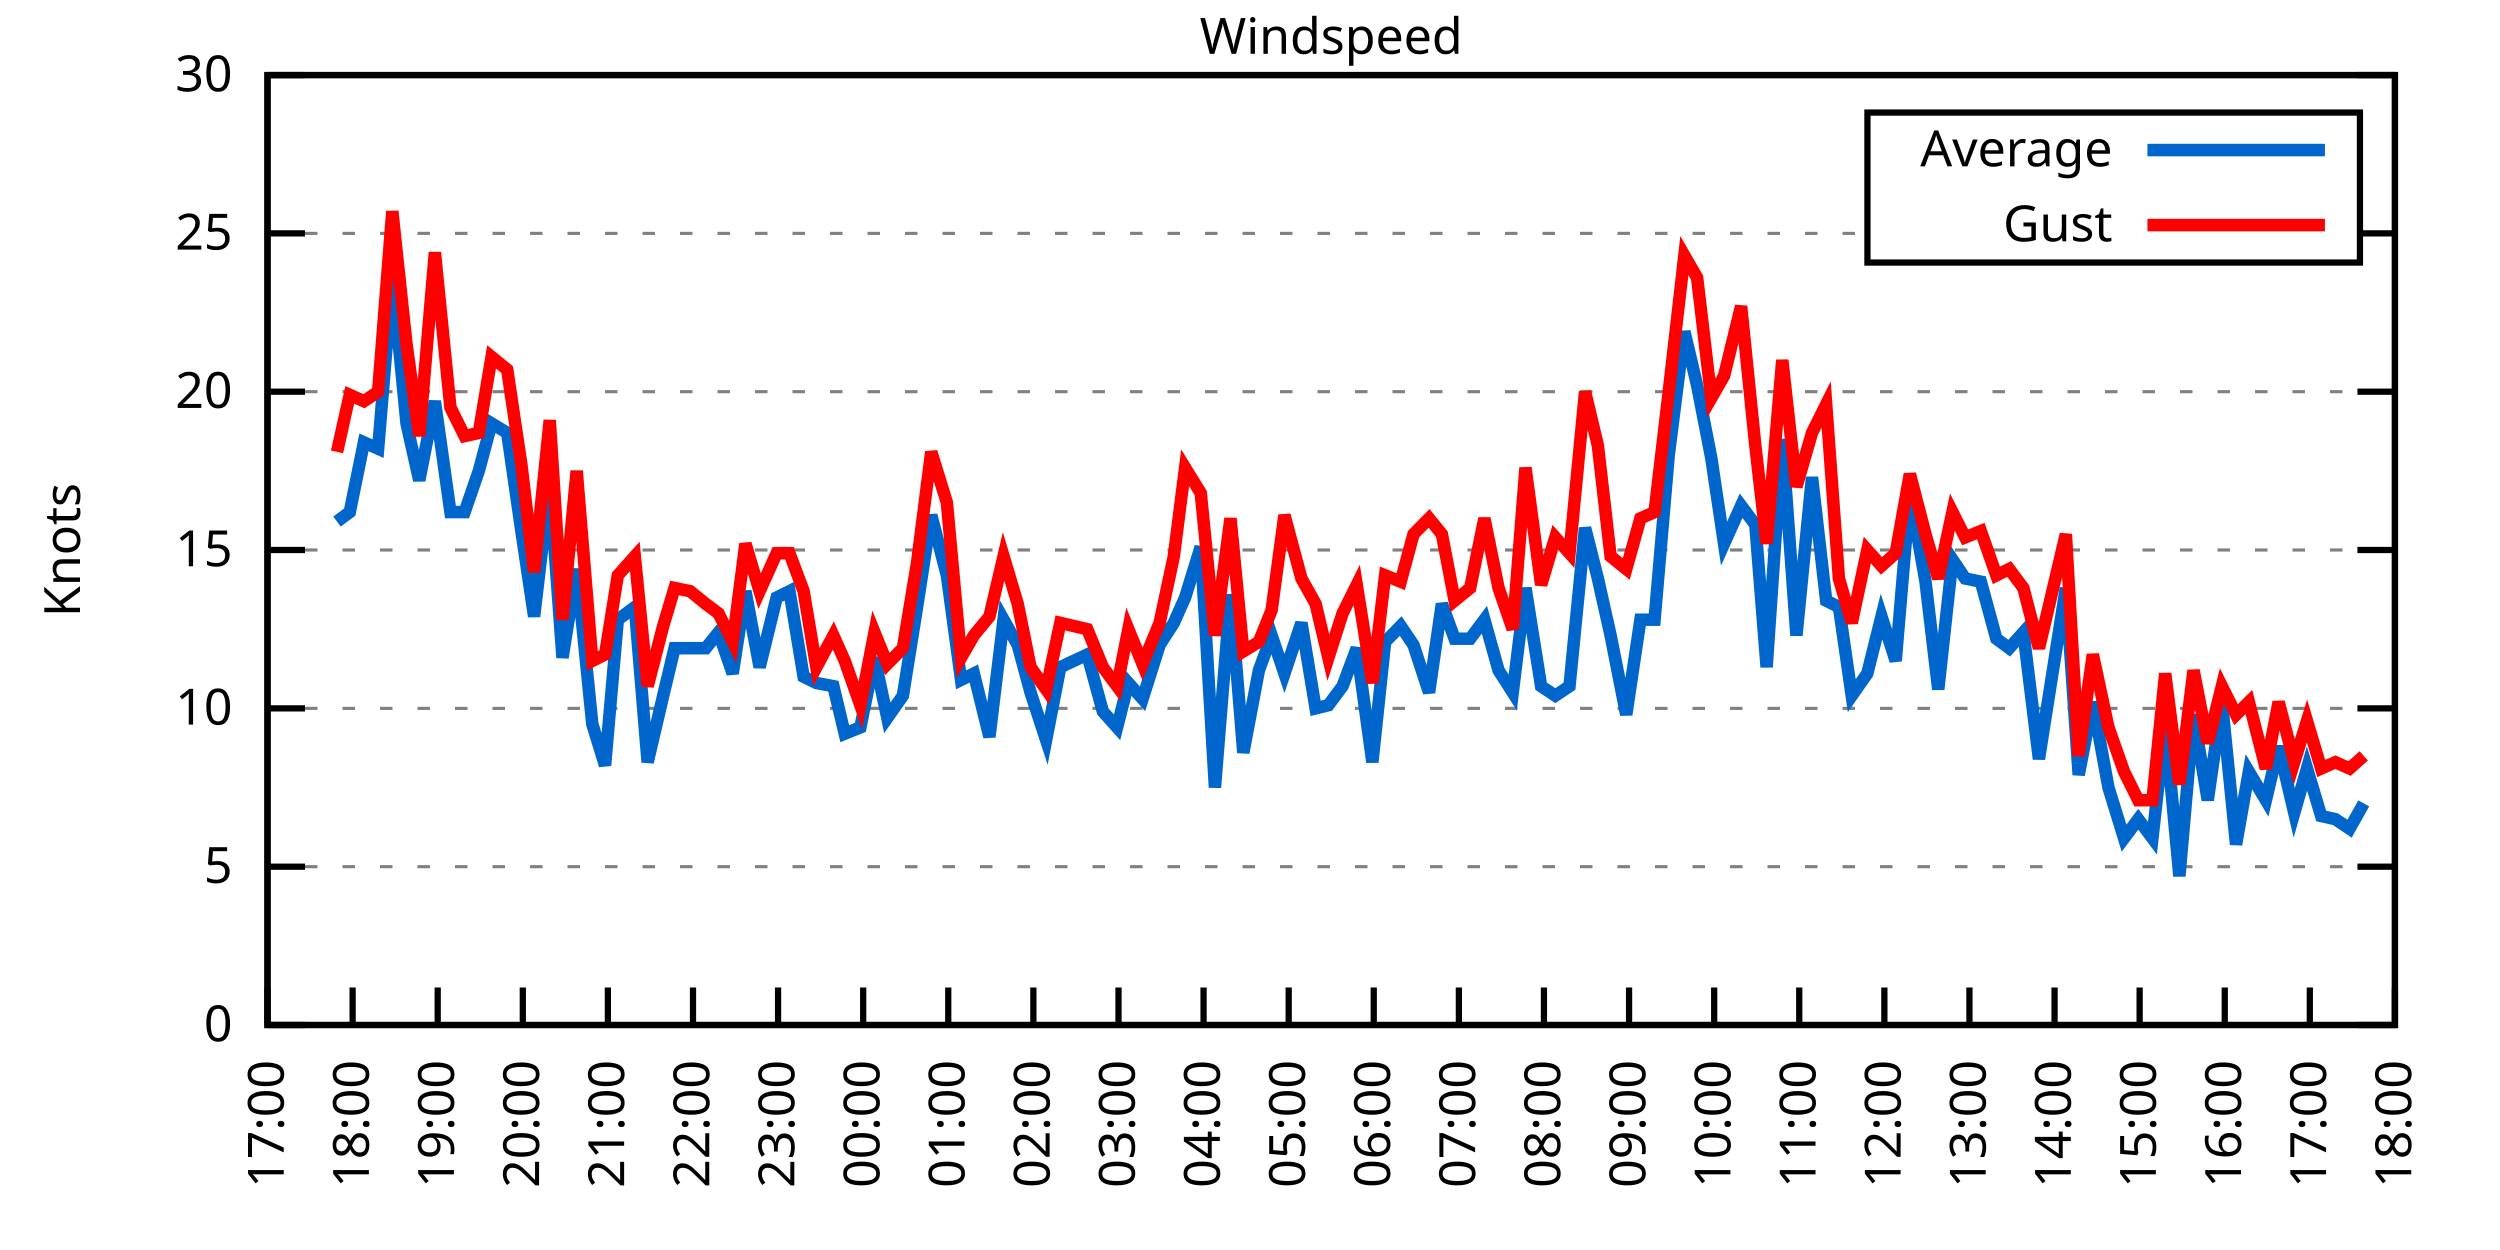
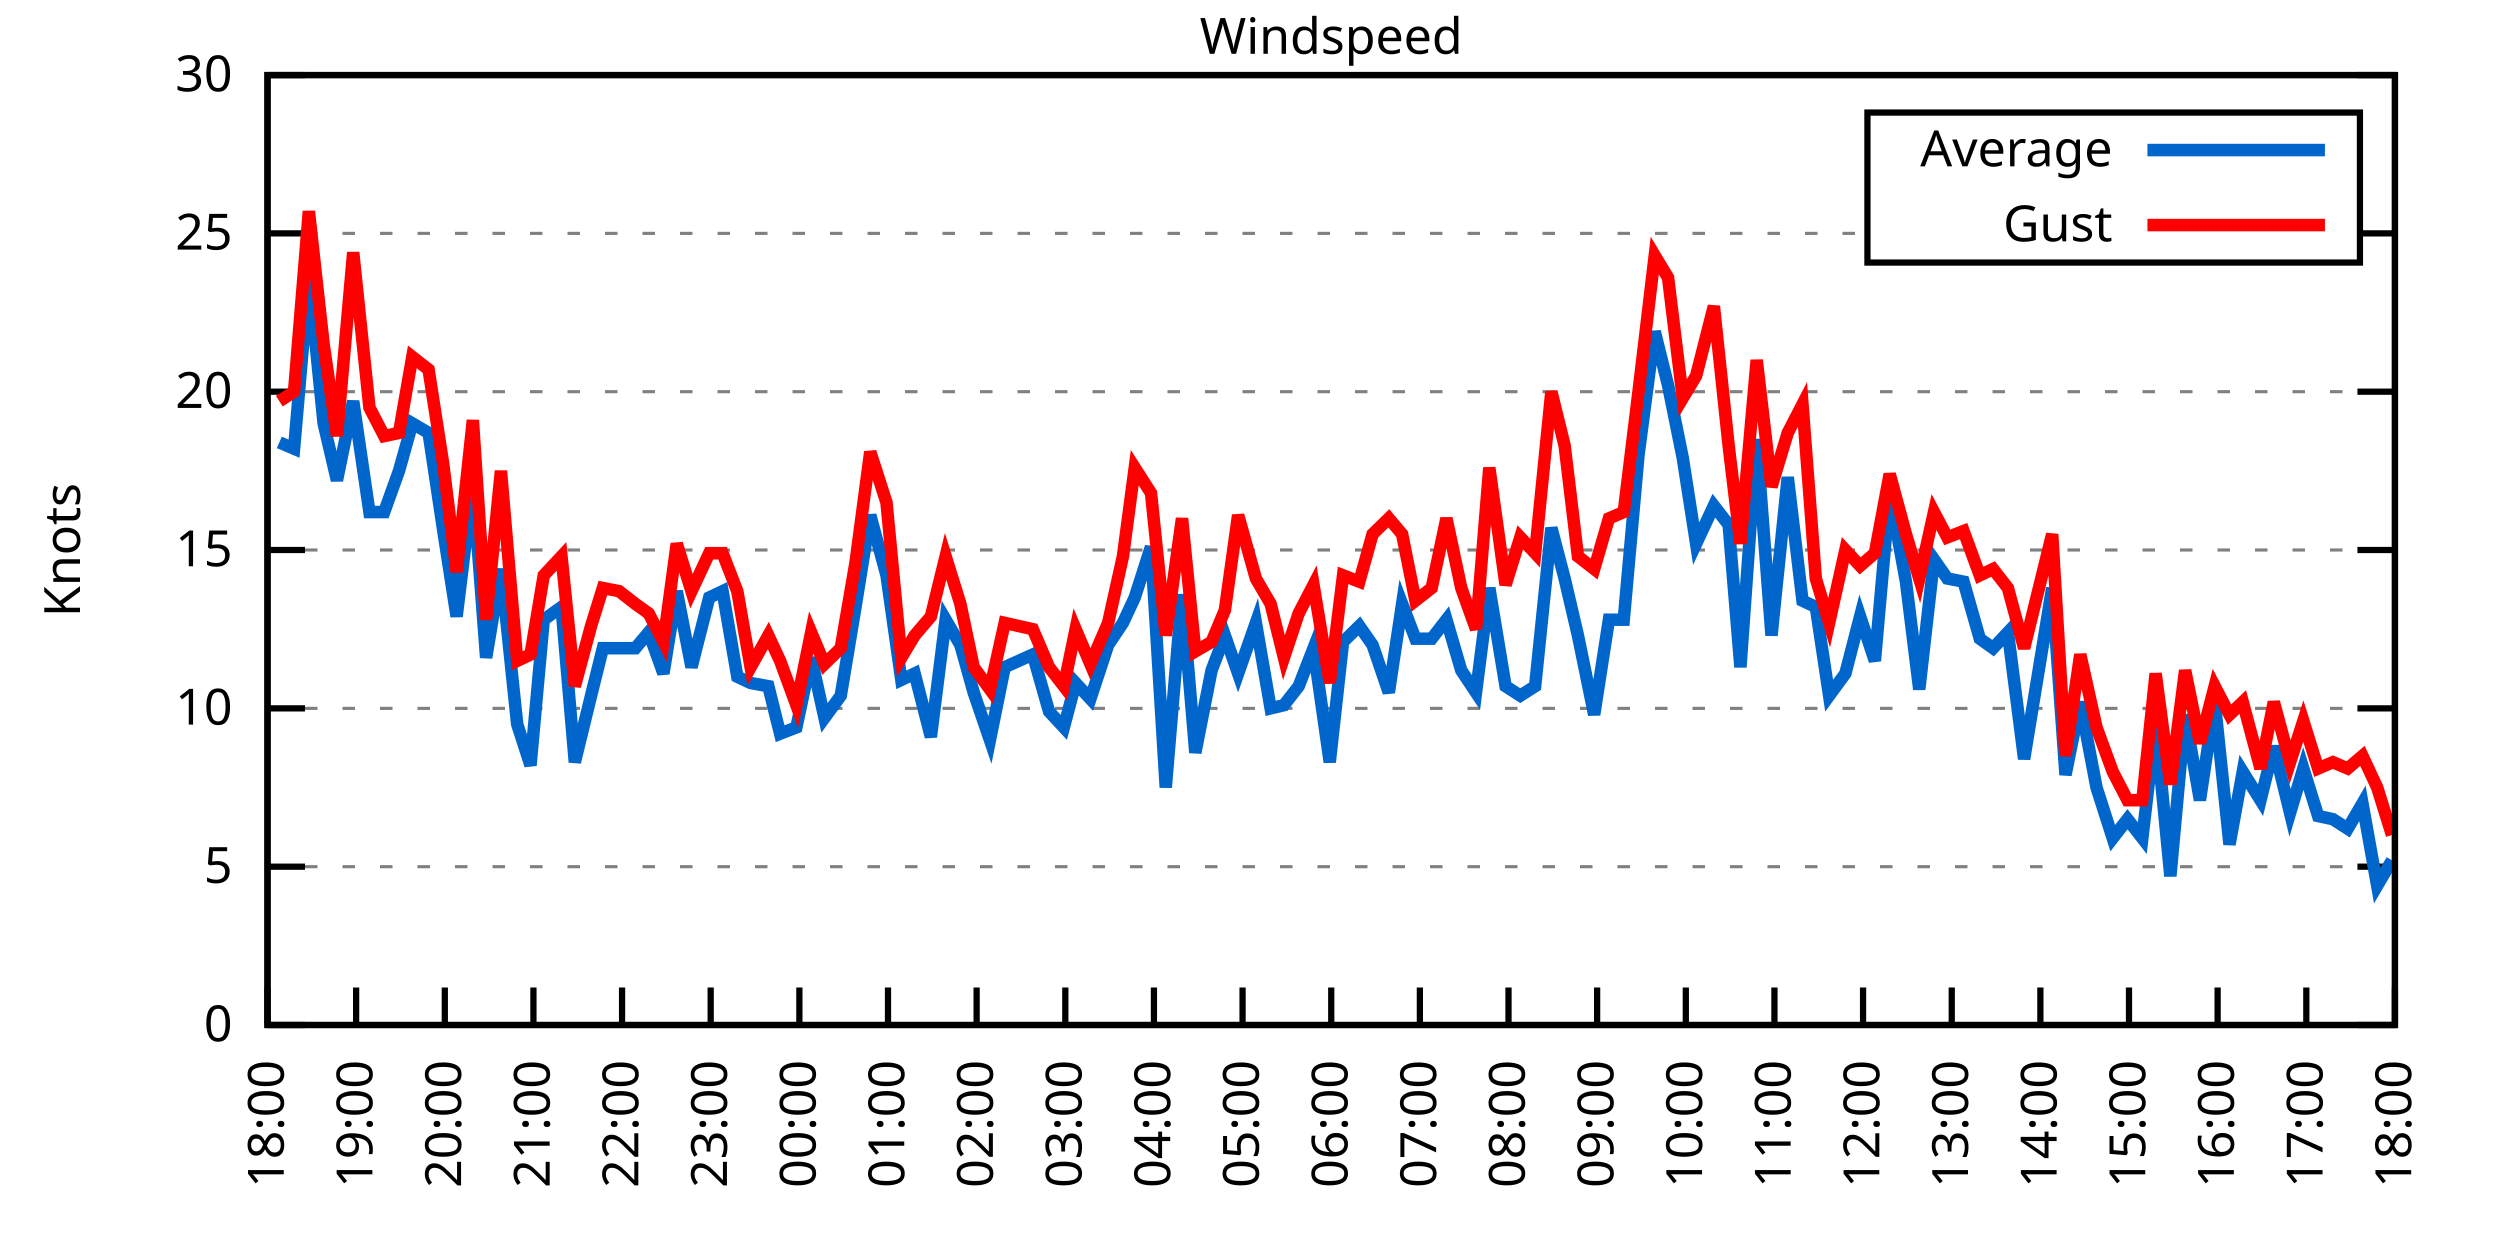
<svg xmlns="http://www.w3.org/2000/svg" xmlns:xlink="http://www.w3.org/1999/xlink" width="400" height="200" viewBox="0 0 400 200">
  <g id="gnuplot_canvas">
    <rect x="0" y="0" width="400" height="200" fill="none" />
    <defs>
      <circle id="gpDot" r="0.5" stroke-width="0.5" stroke="currentColor" />
      <path id="gpPt0" stroke-width="0.333" stroke="currentColor" d="M-1,0 h2 M0,-1 v2" />
      <path id="gpPt1" stroke-width="0.333" stroke="currentColor" d="M-1,-1 L1,1 M1,-1 L-1,1" />
      <path id="gpPt2" stroke-width="0.333" stroke="currentColor" d="M-1,0 L1,0 M0,-1 L0,1 M-1,-1 L1,1 M-1,1 L1,-1" />
      <rect id="gpPt3" stroke-width="0.333" stroke="currentColor" x="-1" y="-1" width="2" height="2" />
      <rect id="gpPt4" stroke-width="0.333" stroke="currentColor" fill="currentColor" x="-1" y="-1" width="2" height="2" />
      <circle id="gpPt5" stroke-width="0.333" stroke="currentColor" cx="0" cy="0" r="1" />
      <use xlink:href="#gpPt5" id="gpPt6" fill="currentColor" stroke="none" />
      <path id="gpPt7" stroke-width="0.333" stroke="currentColor" d="M0,-1.33 L-1.33,0.67 L1.33,0.67 z" />
      <use xlink:href="#gpPt7" id="gpPt8" fill="currentColor" stroke="none" />
      <use xlink:href="#gpPt7" id="gpPt9" stroke="currentColor" transform="rotate(180)" />
      <use xlink:href="#gpPt9" id="gpPt10" fill="currentColor" stroke="none" />
      <use xlink:href="#gpPt3" id="gpPt11" stroke="currentColor" transform="rotate(45)" />
      <use xlink:href="#gpPt11" id="gpPt12" fill="currentColor" stroke="none" />
      <path id="gpPt13" stroke-width="0.333" stroke="currentColor" d="M0,1.330 L1.265,0.411 L0.782,-1.067 L-0.782,-1.076 L-1.265,0.411 z" />
      <use xlink:href="#gpPt13" id="gpPt14" fill="currentColor" stroke="none" />
      <filter id="textbox" filterUnits="objectBoundingBox" x="0" y="0" height="1" width="1">
        <feFlood flood-color="white" flood-opacity="1" result="bgnd" />
        <feComposite in="SourceGraphic" in2="bgnd" operator="atop" />
      </filter>
      <filter id="greybox" filterUnits="objectBoundingBox" x="0" y="0" height="1" width="1">
        <feFlood flood-color="lightgrey" flood-opacity="1" result="grey" />
        <feComposite in="SourceGraphic" in2="grey" operator="atop" />
      </filter>
    </defs>
    <g fill="none" color="white" stroke="currentColor" stroke-width="1.00" stroke-linecap="butt" stroke-linejoin="miter">
</g>
    <g fill="none" color="black" stroke="currentColor" stroke-width="1.00" stroke-linecap="butt" stroke-linejoin="miter">
      <g stroke="none" shape-rendering="crispEdges">
        <polygon fill="rgb(255, 255, 255)" points="42.80,164.00 383.18,164.00 383.18,12.02 42.80,12.02 " />
      </g>
    </g>
    <g fill="none" color="black" stroke="currentColor" stroke-width="1.00" stroke-linecap="butt" stroke-linejoin="miter">
</g>
    <g fill="none" color="black" stroke="black" stroke-width="0.50" stroke-linecap="butt" stroke-linejoin="miter">
</g>
    <g fill="none" color="gray" stroke="currentColor" stroke-width="0.50" stroke-linecap="butt" stroke-linejoin="miter">
      <path stroke="gray" stroke-dasharray="2,4" class="gridline" d="M42.80,164.00 L383.19,164.00  " />
    </g>
    <g fill="none" color="gray" stroke="gray" stroke-width="1.00" stroke-linecap="butt" stroke-linejoin="miter">
</g>
    <g fill="none" color="black" stroke="currentColor" stroke-width="1.00" stroke-linecap="butt" stroke-linejoin="miter">
      <path stroke="black" d="M42.80,164.00 L48.80,164.00 M383.19,164.00 L377.19,164.00  " />
      <g transform="translate(37.20,166.60)" stroke="none" fill="black" font-family="Sans" font-size="8.00" text-anchor="end">
        <text>
          <tspan font-family="Sans"> 0</tspan>
        </text>
      </g>
    </g>
    <g fill="none" color="black" stroke="currentColor" stroke-width="1.00" stroke-linecap="butt" stroke-linejoin="miter">
</g>
    <g fill="none" color="black" stroke="black" stroke-width="0.50" stroke-linecap="butt" stroke-linejoin="miter">
</g>
    <g fill="none" color="gray" stroke="currentColor" stroke-width="0.50" stroke-linecap="butt" stroke-linejoin="miter">
      <path stroke="gray" stroke-dasharray="2,4" class="gridline" d="M42.80,138.67 L383.19,138.67  " />
    </g>
    <g fill="none" color="gray" stroke="gray" stroke-width="1.00" stroke-linecap="butt" stroke-linejoin="miter">
</g>
    <g fill="none" color="black" stroke="currentColor" stroke-width="1.00" stroke-linecap="butt" stroke-linejoin="miter">
      <path stroke="black" d="M42.80,138.67 L48.80,138.67 M383.19,138.67 L377.19,138.67  " />
      <g transform="translate(37.20,141.27)" stroke="none" fill="black" font-family="Sans" font-size="8.00" text-anchor="end">
        <text>
          <tspan font-family="Sans"> 5</tspan>
        </text>
      </g>
    </g>
    <g fill="none" color="black" stroke="currentColor" stroke-width="1.00" stroke-linecap="butt" stroke-linejoin="miter">
</g>
    <g fill="none" color="black" stroke="black" stroke-width="0.50" stroke-linecap="butt" stroke-linejoin="miter">
</g>
    <g fill="none" color="gray" stroke="currentColor" stroke-width="0.50" stroke-linecap="butt" stroke-linejoin="miter">
      <path stroke="gray" stroke-dasharray="2,4" class="gridline" d="M42.80,113.34 L383.19,113.34  " />
    </g>
    <g fill="none" color="gray" stroke="gray" stroke-width="1.00" stroke-linecap="butt" stroke-linejoin="miter">
</g>
    <g fill="none" color="black" stroke="currentColor" stroke-width="1.00" stroke-linecap="butt" stroke-linejoin="miter">
      <path stroke="black" d="M42.80,113.34 L48.80,113.34 M383.19,113.34 L377.19,113.34  " />
      <g transform="translate(37.20,115.94)" stroke="none" fill="black" font-family="Sans" font-size="8.00" text-anchor="end">
        <text>
          <tspan font-family="Sans"> 10</tspan>
        </text>
      </g>
    </g>
    <g fill="none" color="black" stroke="currentColor" stroke-width="1.00" stroke-linecap="butt" stroke-linejoin="miter">
</g>
    <g fill="none" color="black" stroke="black" stroke-width="0.50" stroke-linecap="butt" stroke-linejoin="miter">
</g>
    <g fill="none" color="gray" stroke="currentColor" stroke-width="0.50" stroke-linecap="butt" stroke-linejoin="miter">
      <path stroke="gray" stroke-dasharray="2,4" class="gridline" d="M42.80,88.00 L383.19,88.00  " />
    </g>
    <g fill="none" color="gray" stroke="gray" stroke-width="1.00" stroke-linecap="butt" stroke-linejoin="miter">
</g>
    <g fill="none" color="black" stroke="currentColor" stroke-width="1.00" stroke-linecap="butt" stroke-linejoin="miter">
      <path stroke="black" d="M42.80,88.00 L48.80,88.00 M383.19,88.00 L377.19,88.00  " />
      <g transform="translate(37.20,90.60)" stroke="none" fill="black" font-family="Sans" font-size="8.00" text-anchor="end">
        <text>
          <tspan font-family="Sans"> 15</tspan>
        </text>
      </g>
    </g>
    <g fill="none" color="black" stroke="currentColor" stroke-width="1.00" stroke-linecap="butt" stroke-linejoin="miter">
</g>
    <g fill="none" color="black" stroke="black" stroke-width="0.50" stroke-linecap="butt" stroke-linejoin="miter">
</g>
    <g fill="none" color="gray" stroke="currentColor" stroke-width="0.50" stroke-linecap="butt" stroke-linejoin="miter">
      <path stroke="gray" stroke-dasharray="2,4" class="gridline" d="M42.80,62.67 L383.19,62.67  " />
    </g>
    <g fill="none" color="gray" stroke="gray" stroke-width="1.00" stroke-linecap="butt" stroke-linejoin="miter">
</g>
    <g fill="none" color="black" stroke="currentColor" stroke-width="1.00" stroke-linecap="butt" stroke-linejoin="miter">
      <path stroke="black" d="M42.80,62.67 L48.80,62.67 M383.19,62.67 L377.19,62.67  " />
      <g transform="translate(37.20,65.27)" stroke="none" fill="black" font-family="Sans" font-size="8.00" text-anchor="end">
        <text>
          <tspan font-family="Sans"> 20</tspan>
        </text>
      </g>
    </g>
    <g fill="none" color="black" stroke="currentColor" stroke-width="1.00" stroke-linecap="butt" stroke-linejoin="miter">
</g>
    <g fill="none" color="black" stroke="black" stroke-width="0.50" stroke-linecap="butt" stroke-linejoin="miter">
</g>
    <g fill="none" color="gray" stroke="currentColor" stroke-width="0.50" stroke-linecap="butt" stroke-linejoin="miter">
      <path stroke="gray" stroke-dasharray="2,4" class="gridline" d="M42.80,37.34 L298.79,37.34 M377.59,37.34 L383.19,37.34  " />
    </g>
    <g fill="none" color="gray" stroke="gray" stroke-width="1.00" stroke-linecap="butt" stroke-linejoin="miter">
</g>
    <g fill="none" color="black" stroke="currentColor" stroke-width="1.00" stroke-linecap="butt" stroke-linejoin="miter">
      <path stroke="black" d="M42.80,37.34 L48.80,37.34 M383.19,37.34 L377.19,37.34  " />
      <g transform="translate(37.20,39.94)" stroke="none" fill="black" font-family="Sans" font-size="8.00" text-anchor="end">
        <text>
          <tspan font-family="Sans"> 25</tspan>
        </text>
      </g>
    </g>
    <g fill="none" color="black" stroke="currentColor" stroke-width="1.00" stroke-linecap="butt" stroke-linejoin="miter">
</g>
    <g fill="none" color="black" stroke="black" stroke-width="0.50" stroke-linecap="butt" stroke-linejoin="miter">
</g>
    <g fill="none" color="gray" stroke="currentColor" stroke-width="0.50" stroke-linecap="butt" stroke-linejoin="miter">
      <path stroke="gray" stroke-dasharray="2,4" class="gridline" d="M42.80,12.01 L383.19,12.01  " />
    </g>
    <g fill="none" color="gray" stroke="gray" stroke-width="1.00" stroke-linecap="butt" stroke-linejoin="miter">
</g>
    <g fill="none" color="black" stroke="currentColor" stroke-width="1.00" stroke-linecap="butt" stroke-linejoin="miter">
      <path stroke="black" d="M42.80,12.01 L48.80,12.01 M383.19,12.01 L377.19,12.01  " />
      <g transform="translate(37.20,14.61)" stroke="none" fill="black" font-family="Sans" font-size="8.00" text-anchor="end">
        <text>
          <tspan font-family="Sans"> 30</tspan>
        </text>
      </g>
    </g>
    <g fill="none" color="black" stroke="currentColor" stroke-width="1.00" stroke-linecap="butt" stroke-linejoin="miter">
      <path stroke="black" d="M42.80,164.00 L42.80,158.00  " />
      <g transform="translate(45.40,169.60) rotate(270.00)" stroke="none" fill="black" font-family="Sans" font-size="8.00" text-anchor="end">
        <text>
-           <tspan font-family="Sans">17:00</tspan>
-         </text>
-       </g>
-     </g>
-     <g fill="none" color="black" stroke="currentColor" stroke-width="1.00" stroke-linecap="butt" stroke-linejoin="miter">
-       <path stroke="black" d="M56.42,164.00 L56.42,158.00  " />
-       <g transform="translate(59.02,169.60) rotate(270.00)" stroke="none" fill="black" font-family="Sans" font-size="8.00" text-anchor="end">
-         <text>
          <tspan font-family="Sans">18:00</tspan>
        </text>
      </g>
    </g>
    <g fill="none" color="black" stroke="currentColor" stroke-width="1.00" stroke-linecap="butt" stroke-linejoin="miter">
-       <path stroke="black" d="M70.03,164.00 L70.03,158.00  " />
-       <g transform="translate(72.63,169.60) rotate(270.00)" stroke="none" fill="black" font-family="Sans" font-size="8.00" text-anchor="end">
+       <path stroke="black" d="M56.98,164.00 L56.98,158.00  " />
+       <g transform="translate(59.58,169.60) rotate(270.00)" stroke="none" fill="black" font-family="Sans" font-size="8.00" text-anchor="end">
        <text>
          <tspan font-family="Sans">19:00</tspan>
        </text>
      </g>
    </g>
    <g fill="none" color="black" stroke="currentColor" stroke-width="1.00" stroke-linecap="butt" stroke-linejoin="miter">
-       <path stroke="black" d="M83.65,164.00 L83.65,158.00  " />
-       <g transform="translate(86.25,169.60) rotate(270.00)" stroke="none" fill="black" font-family="Sans" font-size="8.00" text-anchor="end">
+       <path stroke="black" d="M71.17,164.00 L71.17,158.00  " />
+       <g transform="translate(73.77,169.60) rotate(270.00)" stroke="none" fill="black" font-family="Sans" font-size="8.00" text-anchor="end">
        <text>
          <tspan font-family="Sans">20:00</tspan>
        </text>
      </g>
    </g>
    <g fill="none" color="black" stroke="currentColor" stroke-width="1.00" stroke-linecap="butt" stroke-linejoin="miter">
-       <path stroke="black" d="M97.26,164.00 L97.26,158.00  " />
-       <g transform="translate(99.86,169.60) rotate(270.00)" stroke="none" fill="black" font-family="Sans" font-size="8.00" text-anchor="end">
+       <path stroke="black" d="M85.35,164.00 L85.35,158.00  " />
+       <g transform="translate(87.95,169.60) rotate(270.00)" stroke="none" fill="black" font-family="Sans" font-size="8.00" text-anchor="end">
        <text>
          <tspan font-family="Sans">21:00</tspan>
        </text>
      </g>
    </g>
    <g fill="none" color="black" stroke="currentColor" stroke-width="1.00" stroke-linecap="butt" stroke-linejoin="miter">
-       <path stroke="black" d="M110.88,164.00 L110.88,158.00  " />
-       <g transform="translate(113.48,169.60) rotate(270.00)" stroke="none" fill="black" font-family="Sans" font-size="8.00" text-anchor="end">
+       <path stroke="black" d="M99.53,164.00 L99.53,158.00  " />
+       <g transform="translate(102.13,169.60) rotate(270.00)" stroke="none" fill="black" font-family="Sans" font-size="8.00" text-anchor="end">
        <text>
          <tspan font-family="Sans">22:00</tspan>
        </text>
      </g>
    </g>
    <g fill="none" color="black" stroke="currentColor" stroke-width="1.00" stroke-linecap="butt" stroke-linejoin="miter">
-       <path stroke="black" d="M124.49,164.00 L124.49,158.00  " />
-       <g transform="translate(127.09,169.60) rotate(270.00)" stroke="none" fill="black" font-family="Sans" font-size="8.00" text-anchor="end">
+       <path stroke="black" d="M113.71,164.00 L113.71,158.00  " />
+       <g transform="translate(116.31,169.60) rotate(270.00)" stroke="none" fill="black" font-family="Sans" font-size="8.00" text-anchor="end">
        <text>
          <tspan font-family="Sans">23:00</tspan>
        </text>
      </g>
    </g>
    <g fill="none" color="black" stroke="currentColor" stroke-width="1.00" stroke-linecap="butt" stroke-linejoin="miter">
-       <path stroke="black" d="M138.11,164.00 L138.11,158.00  " />
-       <g transform="translate(140.71,169.60) rotate(270.00)" stroke="none" fill="black" font-family="Sans" font-size="8.00" text-anchor="end">
+       <path stroke="black" d="M127.90,164.00 L127.90,158.00  " />
+       <g transform="translate(130.50,169.60) rotate(270.00)" stroke="none" fill="black" font-family="Sans" font-size="8.00" text-anchor="end">
        <text>
          <tspan font-family="Sans">00:00</tspan>
        </text>
      </g>
    </g>
    <g fill="none" color="black" stroke="currentColor" stroke-width="1.00" stroke-linecap="butt" stroke-linejoin="miter">
-       <path stroke="black" d="M151.72,164.00 L151.72,158.00  " />
-       <g transform="translate(154.32,169.60) rotate(270.00)" stroke="none" fill="black" font-family="Sans" font-size="8.00" text-anchor="end">
+       <path stroke="black" d="M142.08,164.00 L142.08,158.00  " />
+       <g transform="translate(144.68,169.60) rotate(270.00)" stroke="none" fill="black" font-family="Sans" font-size="8.00" text-anchor="end">
        <text>
          <tspan font-family="Sans">01:00</tspan>
        </text>
      </g>
    </g>
    <g fill="none" color="black" stroke="currentColor" stroke-width="1.00" stroke-linecap="butt" stroke-linejoin="miter">
-       <path stroke="black" d="M165.34,164.00 L165.34,158.00  " />
-       <g transform="translate(167.94,169.60) rotate(270.00)" stroke="none" fill="black" font-family="Sans" font-size="8.00" text-anchor="end">
+       <path stroke="black" d="M156.26,164.00 L156.26,158.00  " />
+       <g transform="translate(158.86,169.60) rotate(270.00)" stroke="none" fill="black" font-family="Sans" font-size="8.00" text-anchor="end">
        <text>
          <tspan font-family="Sans">02:00</tspan>
        </text>
      </g>
    </g>
    <g fill="none" color="black" stroke="currentColor" stroke-width="1.00" stroke-linecap="butt" stroke-linejoin="miter">
-       <path stroke="black" d="M178.96,164.00 L178.96,158.00  " />
-       <g transform="translate(181.56,169.60) rotate(270.00)" stroke="none" fill="black" font-family="Sans" font-size="8.00" text-anchor="end">
+       <path stroke="black" d="M170.45,164.00 L170.45,158.00  " />
+       <g transform="translate(173.05,169.60) rotate(270.00)" stroke="none" fill="black" font-family="Sans" font-size="8.00" text-anchor="end">
        <text>
          <tspan font-family="Sans">03:00</tspan>
        </text>
      </g>
    </g>
    <g fill="none" color="black" stroke="currentColor" stroke-width="1.00" stroke-linecap="butt" stroke-linejoin="miter">
-       <path stroke="black" d="M192.57,164.00 L192.57,158.00  " />
-       <g transform="translate(195.17,169.60) rotate(270.00)" stroke="none" fill="black" font-family="Sans" font-size="8.00" text-anchor="end">
+       <path stroke="black" d="M184.63,164.00 L184.63,158.00  " />
+       <g transform="translate(187.23,169.60) rotate(270.00)" stroke="none" fill="black" font-family="Sans" font-size="8.00" text-anchor="end">
        <text>
          <tspan font-family="Sans">04:00</tspan>
        </text>
      </g>
    </g>
    <g fill="none" color="black" stroke="currentColor" stroke-width="1.00" stroke-linecap="butt" stroke-linejoin="miter">
-       <path stroke="black" d="M206.19,164.00 L206.19,158.00  " />
-       <g transform="translate(208.79,169.60) rotate(270.00)" stroke="none" fill="black" font-family="Sans" font-size="8.00" text-anchor="end">
+       <path stroke="black" d="M198.81,164.00 L198.81,158.00  " />
+       <g transform="translate(201.41,169.60) rotate(270.00)" stroke="none" fill="black" font-family="Sans" font-size="8.00" text-anchor="end">
        <text>
          <tspan font-family="Sans">05:00</tspan>
        </text>
      </g>
    </g>
    <g fill="none" color="black" stroke="currentColor" stroke-width="1.00" stroke-linecap="butt" stroke-linejoin="miter">
-       <path stroke="black" d="M219.80,164.00 L219.80,158.00  " />
-       <g transform="translate(222.40,169.60) rotate(270.00)" stroke="none" fill="black" font-family="Sans" font-size="8.00" text-anchor="end">
+       <path stroke="black" d="M213.00,164.00 L213.00,158.00  " />
+       <g transform="translate(215.60,169.60) rotate(270.00)" stroke="none" fill="black" font-family="Sans" font-size="8.00" text-anchor="end">
        <text>
          <tspan font-family="Sans">06:00</tspan>
        </text>
      </g>
    </g>
    <g fill="none" color="black" stroke="currentColor" stroke-width="1.00" stroke-linecap="butt" stroke-linejoin="miter">
-       <path stroke="black" d="M233.42,164.00 L233.42,158.00  " />
-       <g transform="translate(236.02,169.60) rotate(270.00)" stroke="none" fill="black" font-family="Sans" font-size="8.00" text-anchor="end">
+       <path stroke="black" d="M227.18,164.00 L227.18,158.00  " />
+       <g transform="translate(229.78,169.60) rotate(270.00)" stroke="none" fill="black" font-family="Sans" font-size="8.00" text-anchor="end">
        <text>
          <tspan font-family="Sans">07:00</tspan>
        </text>
      </g>
    </g>
    <g fill="none" color="black" stroke="currentColor" stroke-width="1.00" stroke-linecap="butt" stroke-linejoin="miter">
-       <path stroke="black" d="M247.03,164.00 L247.03,158.00  " />
-       <g transform="translate(249.63,169.60) rotate(270.00)" stroke="none" fill="black" font-family="Sans" font-size="8.00" text-anchor="end">
+       <path stroke="black" d="M241.36,164.00 L241.36,158.00  " />
+       <g transform="translate(243.96,169.60) rotate(270.00)" stroke="none" fill="black" font-family="Sans" font-size="8.00" text-anchor="end">
        <text>
          <tspan font-family="Sans">08:00</tspan>
        </text>
      </g>
    </g>
    <g fill="none" color="black" stroke="currentColor" stroke-width="1.00" stroke-linecap="butt" stroke-linejoin="miter">
-       <path stroke="black" d="M260.65,164.00 L260.65,158.00  " />
-       <g transform="translate(263.25,169.60) rotate(270.00)" stroke="none" fill="black" font-family="Sans" font-size="8.00" text-anchor="end">
+       <path stroke="black" d="M255.54,164.00 L255.54,158.00  " />
+       <g transform="translate(258.14,169.60) rotate(270.00)" stroke="none" fill="black" font-family="Sans" font-size="8.00" text-anchor="end">
        <text>
          <tspan font-family="Sans">09:00</tspan>
        </text>
      </g>
    </g>
    <g fill="none" color="black" stroke="currentColor" stroke-width="1.00" stroke-linecap="butt" stroke-linejoin="miter">
-       <path stroke="black" d="M274.27,164.00 L274.27,158.00  " />
-       <g transform="translate(276.87,169.60) rotate(270.00)" stroke="none" fill="black" font-family="Sans" font-size="8.00" text-anchor="end">
+       <path stroke="black" d="M269.73,164.00 L269.73,158.00  " />
+       <g transform="translate(272.33,169.60) rotate(270.00)" stroke="none" fill="black" font-family="Sans" font-size="8.00" text-anchor="end">
        <text>
          <tspan font-family="Sans">10:00</tspan>
        </text>
      </g>
    </g>
    <g fill="none" color="black" stroke="currentColor" stroke-width="1.00" stroke-linecap="butt" stroke-linejoin="miter">
-       <path stroke="black" d="M287.88,164.00 L287.88,158.00  " />
-       <g transform="translate(290.48,169.60) rotate(270.00)" stroke="none" fill="black" font-family="Sans" font-size="8.00" text-anchor="end">
+       <path stroke="black" d="M283.91,164.00 L283.91,158.00  " />
+       <g transform="translate(286.51,169.60) rotate(270.00)" stroke="none" fill="black" font-family="Sans" font-size="8.00" text-anchor="end">
        <text>
          <tspan font-family="Sans">11:00</tspan>
        </text>
      </g>
    </g>
    <g fill="none" color="black" stroke="currentColor" stroke-width="1.00" stroke-linecap="butt" stroke-linejoin="miter">
-       <path stroke="black" d="M301.50,164.00 L301.50,158.00  " />
-       <g transform="translate(304.10,169.60) rotate(270.00)" stroke="none" fill="black" font-family="Sans" font-size="8.00" text-anchor="end">
+       <path stroke="black" d="M298.09,164.00 L298.09,158.00  " />
+       <g transform="translate(300.69,169.60) rotate(270.00)" stroke="none" fill="black" font-family="Sans" font-size="8.00" text-anchor="end">
        <text>
          <tspan font-family="Sans">12:00</tspan>
        </text>
      </g>
    </g>
    <g fill="none" color="black" stroke="currentColor" stroke-width="1.00" stroke-linecap="butt" stroke-linejoin="miter">
-       <path stroke="black" d="M315.11,164.00 L315.11,158.00  " />
-       <g transform="translate(317.71,169.60) rotate(270.00)" stroke="none" fill="black" font-family="Sans" font-size="8.00" text-anchor="end">
+       <path stroke="black" d="M312.28,164.00 L312.28,158.00  " />
+       <g transform="translate(314.88,169.60) rotate(270.00)" stroke="none" fill="black" font-family="Sans" font-size="8.00" text-anchor="end">
        <text>
          <tspan font-family="Sans">13:00</tspan>
        </text>
      </g>
    </g>
    <g fill="none" color="black" stroke="currentColor" stroke-width="1.00" stroke-linecap="butt" stroke-linejoin="miter">
-       <path stroke="black" d="M328.73,164.00 L328.73,158.00  " />
-       <g transform="translate(331.33,169.60) rotate(270.00)" stroke="none" fill="black" font-family="Sans" font-size="8.00" text-anchor="end">
+       <path stroke="black" d="M326.46,164.00 L326.46,158.00  " />
+       <g transform="translate(329.06,169.60) rotate(270.00)" stroke="none" fill="black" font-family="Sans" font-size="8.00" text-anchor="end">
        <text>
          <tspan font-family="Sans">14:00</tspan>
        </text>
      </g>
    </g>
    <g fill="none" color="black" stroke="currentColor" stroke-width="1.00" stroke-linecap="butt" stroke-linejoin="miter">
-       <path stroke="black" d="M342.34,164.00 L342.34,158.00  " />
-       <g transform="translate(344.94,169.60) rotate(270.00)" stroke="none" fill="black" font-family="Sans" font-size="8.00" text-anchor="end">
+       <path stroke="black" d="M340.64,164.00 L340.64,158.00  " />
+       <g transform="translate(343.24,169.60) rotate(270.00)" stroke="none" fill="black" font-family="Sans" font-size="8.00" text-anchor="end">
        <text>
          <tspan font-family="Sans">15:00</tspan>
        </text>
      </g>
    </g>
    <g fill="none" color="black" stroke="currentColor" stroke-width="1.00" stroke-linecap="butt" stroke-linejoin="miter">
-       <path stroke="black" d="M355.96,164.00 L355.96,158.00  " />
-       <g transform="translate(358.56,169.60) rotate(270.00)" stroke="none" fill="black" font-family="Sans" font-size="8.00" text-anchor="end">
+       <path stroke="black" d="M354.82,164.00 L354.82,158.00  " />
+       <g transform="translate(357.42,169.60) rotate(270.00)" stroke="none" fill="black" font-family="Sans" font-size="8.00" text-anchor="end">
        <text>
          <tspan font-family="Sans">16:00</tspan>
        </text>
      </g>
    </g>
    <g fill="none" color="black" stroke="currentColor" stroke-width="1.00" stroke-linecap="butt" stroke-linejoin="miter">
-       <path stroke="black" d="M369.57,164.00 L369.57,158.00  " />
-       <g transform="translate(372.17,169.60) rotate(270.00)" stroke="none" fill="black" font-family="Sans" font-size="8.00" text-anchor="end">
+       <path stroke="black" d="M369.01,164.00 L369.01,158.00  " />
+       <g transform="translate(371.61,169.60) rotate(270.00)" stroke="none" fill="black" font-family="Sans" font-size="8.00" text-anchor="end">
        <text>
          <tspan font-family="Sans">17:00</tspan>
        </text>
      </g>
    </g>
    <g fill="none" color="black" stroke="currentColor" stroke-width="1.00" stroke-linecap="butt" stroke-linejoin="miter">
      <path stroke="black" d="M383.19,164.00 L383.19,158.00  " />
      <g transform="translate(385.79,169.60) rotate(270.00)" stroke="none" fill="black" font-family="Sans" font-size="8.00" text-anchor="end">
        <text>
          <tspan font-family="Sans">18:00</tspan>
        </text>
      </g>
    </g>
    <g fill="none" color="black" stroke="currentColor" stroke-width="1.00" stroke-linecap="butt" stroke-linejoin="miter">
</g>
    <g fill="none" color="black" stroke="currentColor" stroke-width="1.00" stroke-linecap="butt" stroke-linejoin="miter">
      <path stroke="black" d="M42.80,12.01 L42.80,164.00 L383.19,164.00 L383.19,12.01 L42.80,12.01 Z  " />
    </g>
    <g fill="none" color="black" stroke="currentColor" stroke-width="1.00" stroke-linecap="butt" stroke-linejoin="miter">
</g>
    <g fill="none" color="black" stroke="currentColor" stroke-width="1.00" stroke-linecap="butt" stroke-linejoin="miter">
      <path stroke="black" d="M298.79,42.01 L298.79,18.01 L377.59,18.01 L377.59,42.01 L298.79,42.01 Z  " />
    </g>
    <g id="Windspeed_plot_1">
      <g fill="none" color="white" stroke="black" stroke-width="2.00" stroke-linecap="butt" stroke-linejoin="miter">
</g>
      <g fill="none" color="black" stroke="currentColor" stroke-width="2.00" stroke-linecap="butt" stroke-linejoin="miter">
        <g transform="translate(337.99,26.61)" stroke="none" fill="black" font-family="Sans" font-size="8.00" text-anchor="end">
          <text>
            <tspan font-family="Sans">Average</tspan>
          </text>
        </g>
      </g>
      <g fill="none" color="black" stroke="currentColor" stroke-width="2.00" stroke-linecap="butt" stroke-linejoin="miter">
-         <path stroke="rgb(  0, 102, 204)" d="M343.59,24.01 L371.99,24.01 M53.92,83.45 L55.96,81.93 L58.23,70.78 L60.50,71.79 L62.77,44.43 L65.04,67.74   L67.08,76.86 L69.58,64.19 L72.07,81.93 L74.34,81.93 L76.61,75.34 L78.65,67.74 L81.15,69.26 L83.42,84.97   L85.46,98.64 L87.96,77.37 L90.00,105.23 L92.27,91.04 L94.77,115.87 L96.81,122.46 L98.85,99.15 L101.57,97.12   L103.62,121.95 L106.11,111.31 L107.93,103.71 L110.42,103.71 L112.92,103.71 L114.96,101.18 L117.23,107.76 L119.27,94.59   L121.54,106.75 L124.27,95.60 L126.31,94.59 L128.58,108.27 L130.62,109.28 L133.34,109.79 L135.16,117.39 L137.66,116.38   L139.92,105.23 L141.97,114.86 L144.46,111.31 L146.73,97.12 L149.00,82.43 L151.50,92.06 L153.77,108.78 L155.81,107.76   L158.31,117.90 L160.57,99.15 L162.84,103.20 L164.89,110.80 L167.38,118.40 L169.65,106.75 L173.96,104.72 L176.46,113.84   L178.73,116.38 L180.54,109.28 L182.81,111.82 L185.54,103.20 L187.81,99.66 L189.62,95.60 L192.12,87.50 L194.39,126.00   L196.88,95.10 L198.93,120.43 L201.42,107.26 L203.46,101.68 L205.51,107.76 L208.23,99.66 L210.50,113.34 L212.54,112.83   L214.81,109.79 L217.08,103.71 L219.58,121.95 L221.62,102.70 L224.11,100.16 L226.16,103.20 L228.65,110.80 L230.70,96.62   L232.74,102.19 L235.23,102.19 L237.50,99.15 L239.77,107.26 L242.04,110.80 L244.08,94.08 L246.58,109.79 L248.85,111.31   L251.12,109.79 L253.61,84.46 L255.66,92.56 L257.70,101.68 L260.20,114.35 L262.47,99.15 L264.73,99.15 L267.00,72.81   L269.50,53.05 L271.54,61.66 L273.81,73.31 L275.85,86.99 L278.58,80.91 L280.85,83.95 L282.66,106.75 L285.16,70.27   L287.43,101.68 L289.92,76.35 L292.19,96.11 L294.23,97.12 L296.28,111.31 L298.77,107.76 L301.04,98.64 L303.31,105.74   L305.58,78.89 L308.08,93.07 L310.12,110.30 L312.39,89.52 L314.43,92.56 L316.93,93.07 L319.42,102.19 L321.47,103.71   L323.74,101.18 L326.23,121.44 L330.54,94.08 L332.59,123.98 L334.85,112.32 L337.35,126.00 L339.85,134.11 L342.12,131.07   L344.39,134.11 L346.43,115.87 L348.70,140.19 L350.97,114.35 L353.24,128.03 L355.50,112.32 L357.77,135.12 L359.82,123.47   L362.54,128.03 L364.58,119.42 L367.08,130.06 L369.12,122.96 L371.39,130.56 L373.66,131.07 L375.93,132.59 L378.20,128.54    " />
+         <path stroke="rgb(  0, 102, 204)" d="M343.59,24.01 L371.99,24.01 M44.69,70.78 L47.05,71.79 L49.42,44.43 L51.78,67.74 L53.91,76.86 L56.51,64.19   L59.11,81.93 L61.47,81.93 L63.84,75.34 L65.97,67.74 L68.57,69.26 L70.93,84.97 L73.06,98.64 L75.66,77.37   L77.78,105.23 L80.15,91.04 L82.75,115.87 L84.88,122.46 L87.00,99.15 L89.84,97.12 L91.97,121.95 L94.57,111.31   L96.46,103.71 L99.06,103.71 L101.66,103.71 L103.79,101.18 L106.15,107.76 L108.28,94.59 L110.64,106.75 L113.48,95.60   L115.61,94.59 L117.97,108.27 L120.10,109.28 L122.93,109.79 L124.82,117.39 L127.42,116.38 L129.79,105.23 L131.92,114.86   L134.52,111.31 L136.88,97.12 L139.24,82.43 L141.84,92.06 L144.21,108.78 L146.34,107.76 L148.94,117.90 L151.30,99.15   L153.66,103.20 L155.79,110.80 L158.39,118.40 L160.75,106.75 L165.25,104.72 L167.85,113.84 L170.21,116.38 L172.10,109.28   L174.46,111.82 L177.30,103.20 L179.67,99.66 L181.56,95.60 L184.16,87.50 L186.52,126.00 L189.12,95.10 L191.25,120.43   L193.85,107.26 L195.98,101.68 L198.10,107.76 L200.94,99.66 L203.30,113.34 L205.43,112.83 L207.79,109.79 L210.16,103.71   L212.76,121.95 L214.89,102.70 L217.49,100.16 L219.61,103.20 L222.21,110.80 L224.34,96.62 L226.47,102.19 L229.07,102.19   L231.43,99.15 L233.80,107.26 L236.16,110.80 L238.29,94.08 L240.89,109.79 L243.25,111.31 L245.62,109.79 L248.22,84.46   L250.34,92.56 L252.47,101.68 L255.07,114.35 L257.43,99.15 L259.80,99.15 L262.16,72.81 L264.76,53.05 L266.89,61.66   L269.25,73.31 L271.38,86.99 L274.22,80.91 L276.58,83.95 L278.47,106.75 L281.07,70.27 L283.44,101.68 L286.04,76.35   L288.40,96.11 L290.53,97.12 L292.66,111.31 L295.26,107.76 L297.62,98.64 L299.98,105.74 L302.35,78.89 L304.95,93.07   L307.08,110.30 L309.44,89.52 L311.57,92.56 L314.17,93.07 L316.77,102.19 L318.89,103.71 L321.26,101.18 L323.86,121.44   L328.35,94.08 L330.48,123.98 L332.84,112.32 L335.44,126.00 L338.04,134.11 L340.40,131.07 L342.77,134.11 L344.90,115.87   L347.26,140.19 L349.62,114.35 L351.99,128.03 L354.35,112.32 L356.72,135.12 L358.84,123.47 L361.68,128.03 L363.81,119.42   L366.41,130.06 L368.53,122.96 L370.90,130.56 L373.26,131.07 L375.63,132.59 L377.99,128.54 L380.35,141.71 L382.72,137.66    " />
      </g>
    </g>
    <g id="Windspeed_plot_2">
      <g fill="none" color="black" stroke="currentColor" stroke-width="2.00" stroke-linecap="butt" stroke-linejoin="miter">
        <g transform="translate(337.99,38.61)" stroke="none" fill="black" font-family="Sans" font-size="8.00" text-anchor="end">
          <text>
            <tspan font-family="Sans">Gust</tspan>
          </text>
        </g>
      </g>
      <g fill="none" color="black" stroke="currentColor" stroke-width="2.00" stroke-linecap="butt" stroke-linejoin="miter">
-         <path stroke="rgb(255,   0,   0)" d="M343.59,36.01 L371.99,36.01 M53.92,72.30 L55.96,63.18 L58.23,64.19 L60.50,62.67 L62.77,33.80 L65.04,55.07   L67.08,69.77 L69.58,40.38 L72.07,65.21 L74.34,69.77 L76.61,69.26 L78.65,57.10 L81.15,59.13 L83.42,74.33   L85.46,91.55 L87.96,67.23 L90.00,99.15 L92.27,75.34 L94.77,105.74 L96.81,104.72 L98.85,92.06 L101.57,89.02   L103.62,109.79 L106.11,100.16 L107.93,94.08 L110.42,94.59 L112.92,96.62 L114.96,98.14 L117.23,102.70 L119.27,86.99   L121.54,94.59 L124.27,88.51 L126.31,88.51 L128.58,94.59 L130.62,106.75 L133.34,101.68 L135.16,105.74 L137.66,112.83   L139.92,101.18 L141.97,106.24 L144.46,103.71 L146.73,90.03 L149.00,72.30 L151.50,80.41 L153.77,105.23 L155.81,101.68   L158.31,98.64 L160.57,89.02 L162.84,96.62 L164.89,106.75 L167.38,110.30 L169.65,99.66 L173.96,100.67 L176.46,106.75   L178.73,109.79 L180.54,100.67 L182.81,106.24 L185.54,99.66 L187.81,89.02 L189.62,74.83 L192.12,78.89 L194.39,101.68   L196.88,82.94 L198.93,104.22 L201.42,102.70 L203.46,97.63 L205.51,82.43 L208.23,92.56 L210.50,96.62 L212.54,105.23   L214.81,98.14 L217.08,93.58 L219.58,109.28 L221.62,92.06 L224.11,93.07 L226.16,85.47 L228.65,82.94 L230.70,85.47   L232.74,96.11 L235.23,94.08 L237.50,82.94 L239.77,94.08 L242.04,100.67 L244.08,74.83 L246.58,93.58 L248.85,85.98   L251.12,88.51 L253.61,62.67 L255.66,71.29 L257.70,89.02 L260.20,91.04 L262.47,82.94 L264.73,81.93 L267.00,62.67   L269.50,40.89 L271.54,44.43 L273.81,63.69 L275.85,60.14 L278.58,48.99 L280.85,71.29 L282.66,86.99 L285.16,57.61   L287.43,77.87 L289.92,69.26 L292.19,64.70 L294.23,92.56 L296.28,99.66 L298.77,88.00 L301.04,90.54 L303.31,88.51   L305.58,75.85 L308.08,85.47 L310.12,92.56 L312.39,81.93 L314.43,85.98 L316.93,84.97 L319.42,92.06 L321.47,91.04   L323.74,94.08 L326.23,103.71 L330.54,85.47 L332.59,120.94 L334.85,104.72 L337.35,116.38 L339.85,123.47 L342.12,128.03   L344.39,128.03 L346.43,107.76 L348.70,125.50 L350.97,107.26 L353.24,118.91 L355.50,109.79 L357.77,114.35 L359.82,112.32   L362.54,122.96 L364.58,112.32 L367.08,121.95 L369.12,115.36 L371.39,122.96 L373.66,121.95 L375.93,122.96 L378.20,120.94    " />
+         <path stroke="rgb(255,   0,   0)" d="M343.59,36.01 L371.99,36.01 M44.69,64.19 L47.05,62.67 L49.42,33.80 L51.78,55.07 L53.91,69.77 L56.51,40.38   L59.11,65.21 L61.47,69.77 L63.84,69.26 L65.97,57.10 L68.57,59.13 L70.93,74.33 L73.06,91.55 L75.66,67.23   L77.78,99.15 L80.15,75.34 L82.75,105.74 L84.88,104.72 L87.00,92.06 L89.84,89.02 L91.97,109.79 L94.57,100.16   L96.46,94.08 L99.06,94.59 L101.66,96.62 L103.79,98.14 L106.15,102.70 L108.28,86.99 L110.64,94.59 L113.48,88.51   L115.61,88.51 L117.97,94.59 L120.10,106.75 L122.93,101.68 L124.82,105.74 L127.42,112.83 L129.79,101.18 L131.92,106.24   L134.52,103.71 L136.88,90.03 L139.24,72.30 L141.84,80.41 L144.21,105.23 L146.34,101.68 L148.94,98.64 L151.30,89.02   L153.66,96.62 L155.79,106.75 L158.39,110.30 L160.75,99.66 L165.25,100.67 L167.85,106.75 L170.21,109.79 L172.10,100.67   L174.46,106.24 L177.30,99.66 L179.67,89.02 L181.56,74.83 L184.16,78.89 L186.52,101.68 L189.12,82.94 L191.25,104.22   L193.85,102.70 L195.98,97.63 L198.10,82.43 L200.94,92.56 L203.30,96.62 L205.43,105.23 L207.79,98.14 L210.16,93.58   L212.76,109.28 L214.89,92.06 L217.49,93.07 L219.61,85.47 L222.21,82.94 L224.34,85.47 L226.47,96.11 L229.07,94.08   L231.43,82.94 L233.80,94.08 L236.16,100.67 L238.29,74.83 L240.89,93.58 L243.25,85.98 L245.62,88.51 L248.22,62.67   L250.34,71.29 L252.47,89.02 L255.07,91.04 L257.43,82.94 L259.80,81.93 L262.16,62.67 L264.76,40.89 L266.89,44.43   L269.25,63.69 L271.38,60.14 L274.22,48.99 L276.58,71.29 L278.47,86.99 L281.07,57.61 L283.44,77.87 L286.04,69.26   L288.40,64.70 L290.53,92.56 L292.66,99.66 L295.26,88.00 L297.62,90.54 L299.98,88.51 L302.35,75.85 L304.95,85.47   L307.08,92.56 L309.44,81.93 L311.57,85.98 L314.17,84.97 L316.77,92.06 L318.89,91.04 L321.26,94.08 L323.86,103.71   L328.35,85.47 L330.48,120.94 L332.84,104.72 L335.44,116.38 L338.04,123.47 L340.40,128.03 L342.77,128.03 L344.90,107.76   L347.26,125.50 L349.62,107.26 L351.99,118.91 L354.35,109.79 L356.72,114.35 L358.84,112.32 L361.68,122.96 L363.81,112.32   L366.41,121.95 L368.53,115.36 L370.90,122.96 L373.26,121.95 L375.63,122.96 L377.99,120.94 L380.35,126.00 L382.72,133.60    " />
      </g>
    </g>
    <g fill="none" color="black" stroke="currentColor" stroke-width="2.00" stroke-linecap="butt" stroke-linejoin="miter">
</g>
    <g fill="none" color="black" stroke="black" stroke-width="1.00" stroke-linecap="butt" stroke-linejoin="miter">
</g>
    <g fill="none" color="black" stroke="currentColor" stroke-width="1.00" stroke-linecap="butt" stroke-linejoin="miter">
      <path stroke="black" d="M42.80,12.01 L42.80,164.00 L383.19,164.00 L383.19,12.01 L42.80,12.01 Z  " />
      <g transform="translate(12.80,88.01) rotate(270.00)" stroke="none" fill="black" font-family="Sans" font-size="8.00" text-anchor="middle">
        <text>
          <tspan font-family="Sans">Knots</tspan>
        </text>
      </g>
    </g>
    <g fill="none" color="black" stroke="currentColor" stroke-width="1.00" stroke-linecap="butt" stroke-linejoin="miter">
</g>
    <g fill="none" color="black" stroke="currentColor" stroke-width="1.00" stroke-linecap="butt" stroke-linejoin="miter">
      <g transform="translate(212.99,8.61)" stroke="none" fill="black" font-family="Sans" font-size="8.00" text-anchor="middle">
        <text>
          <tspan font-family="Sans">Windspeed</tspan>
        </text>
      </g>
    </g>
    <g fill="none" color="black" stroke="currentColor" stroke-width="1.00" stroke-linecap="butt" stroke-linejoin="miter">
</g>
  </g>
</svg>
